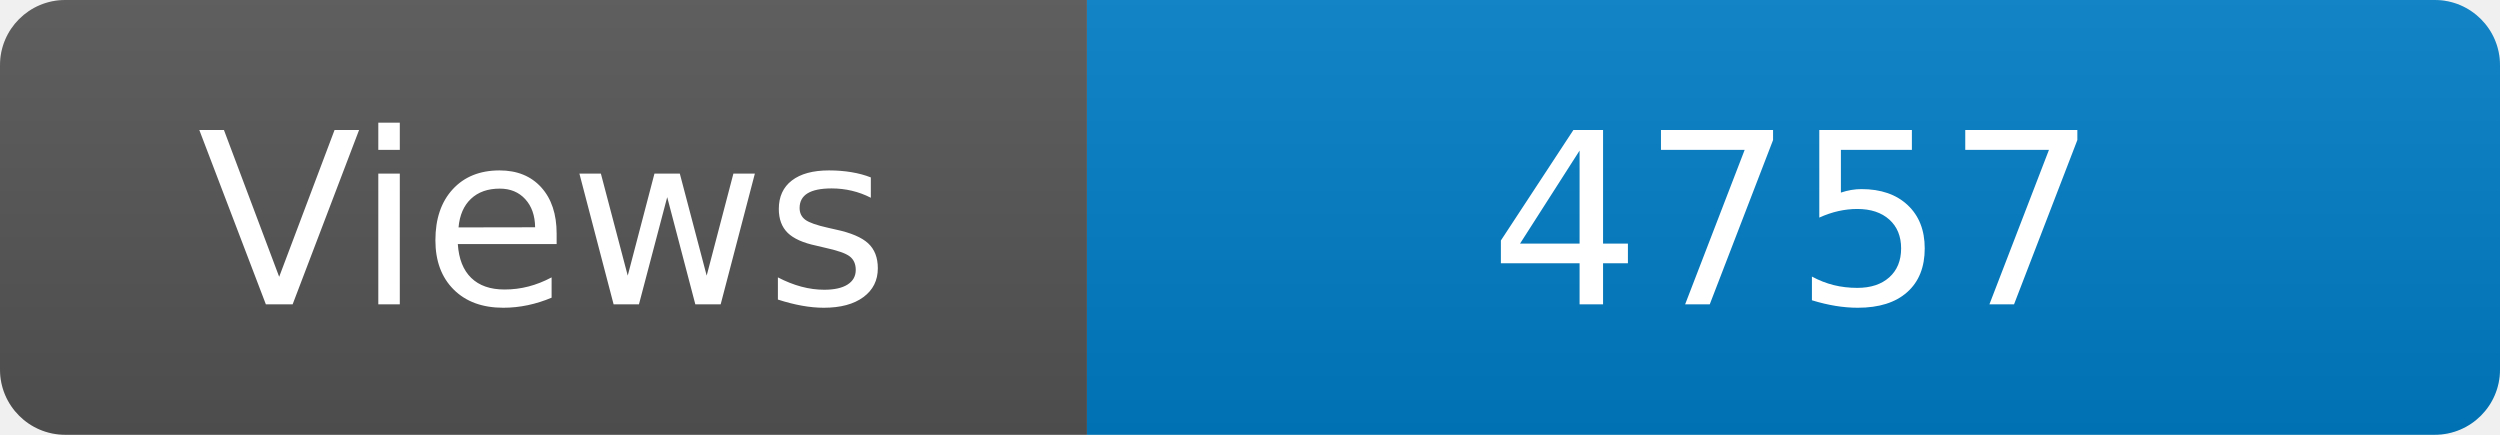
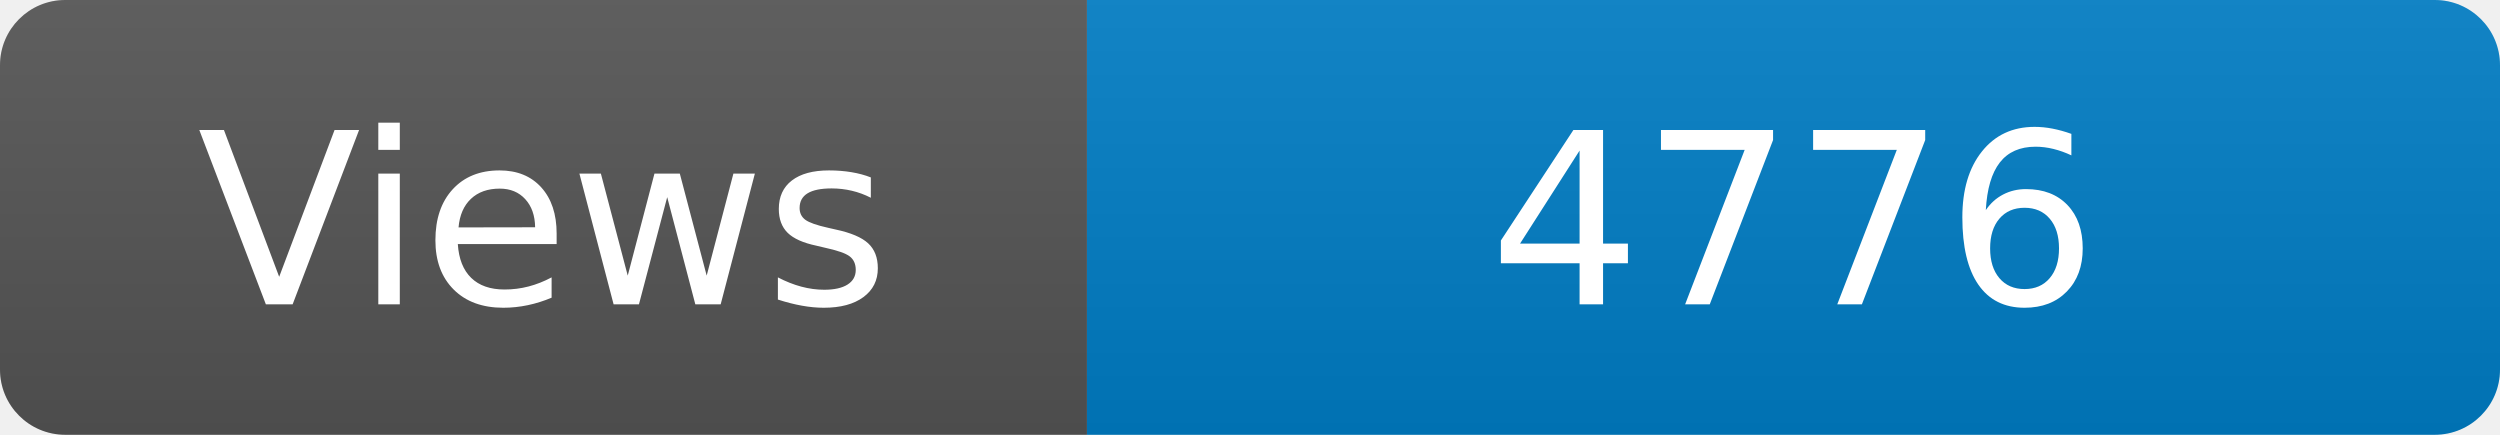
<svg xmlns="http://www.w3.org/2000/svg" width="115" height="20" role="img" aria-label="Maintained?: yes">
  <linearGradient id="s" x2="0" y2="100%">
    <stop offset="0" stop-color="#bbb" stop-opacity=".1" />
    <stop offset="1" stop-opacity=".1" />
  </linearGradient>
  <clipPath id="r">
    <rect width="115" height="20" rx="3" fill="#fff" />
  </clipPath>
  <g clip-path="url(#r)">
    <rect width="50" height="20" fill="#555" />
    <rect x="50" width="160" height="20" fill="#007ec6" />
    <rect width="115" height="20" fill="url(#s)" />
  </g>
  <g fill="#fff" text-anchor="middle" font-family="Verdana,Geneva,DejaVu Sans,sans-serif" font-size="110">
    <text x="250" y="140" transform="scale(.1)" fill="#fff">Views</text>
-     <text x="825" y="140" transform="scale(.1)" fill="#fff">4757</text>
+     <text x="825" y="140" transform="scale(.1)" fill="#fff">4776</text>
  </g>
</svg>
